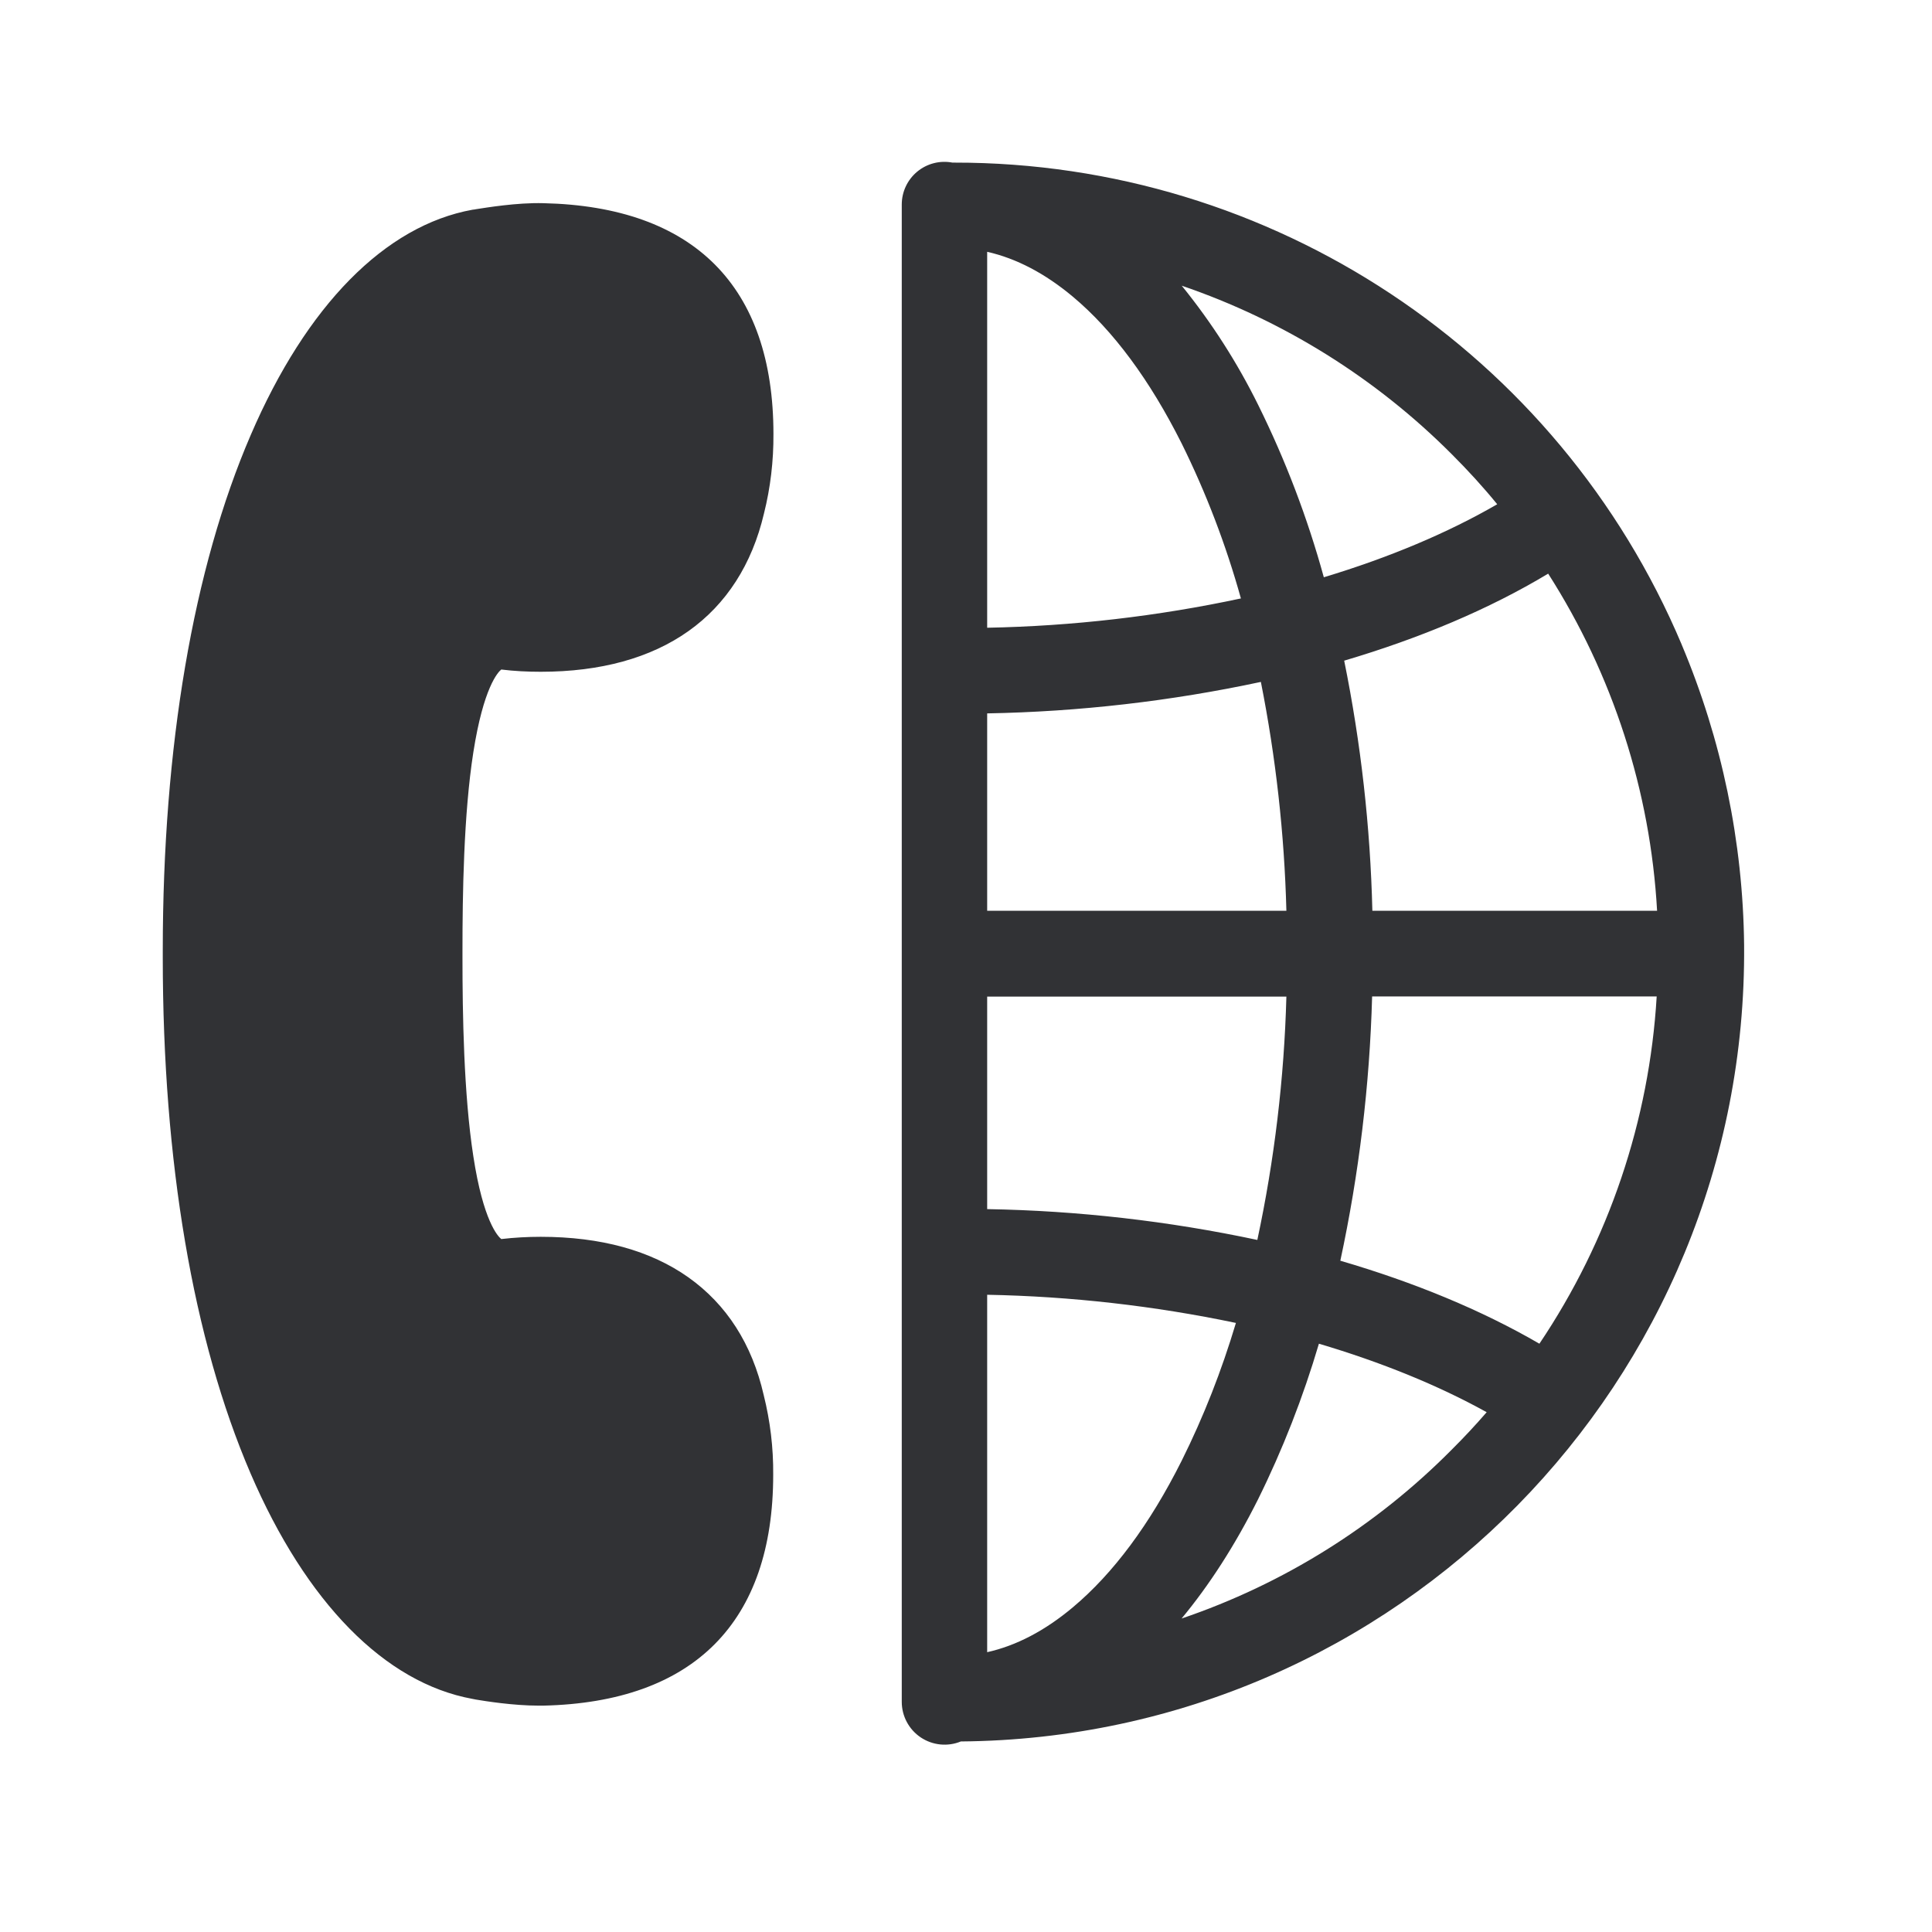
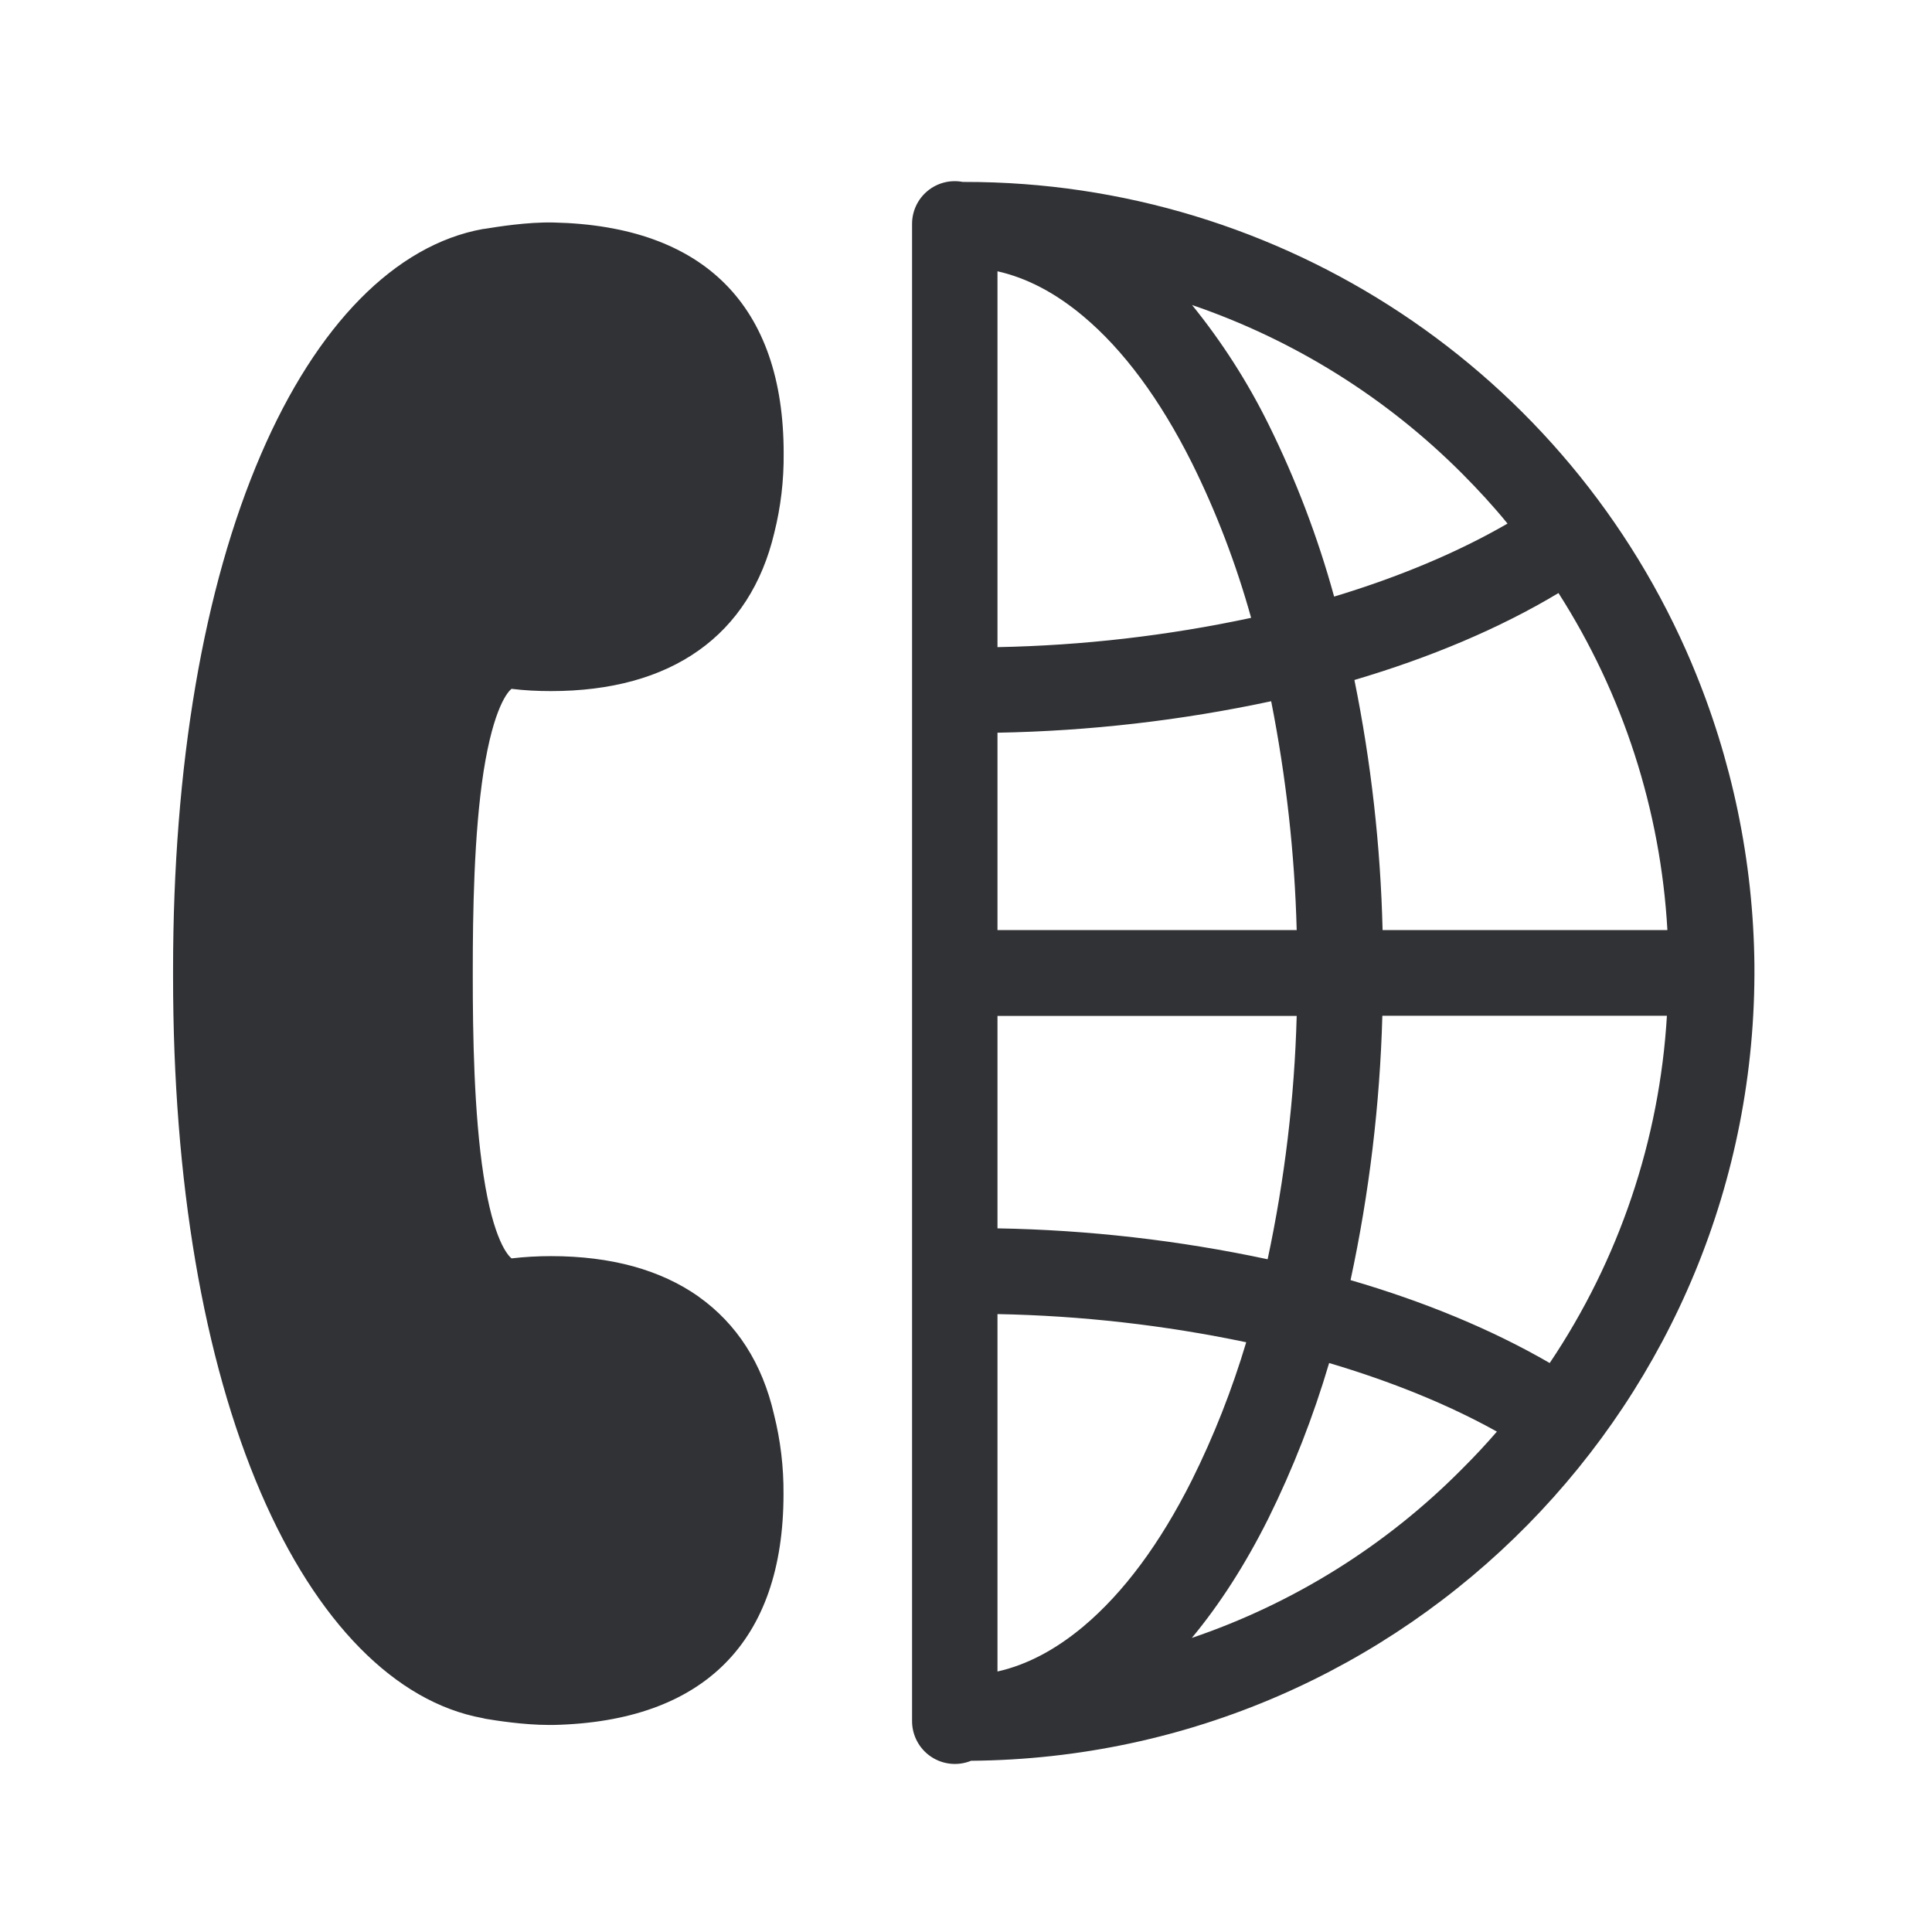
<svg xmlns="http://www.w3.org/2000/svg" width="24" height="24" viewBox="0 0 24 24">
-   <path d="M8.552 15.868c-.47-.333-1.087-.504-1.835-.504-.162 0-.328.009-.49.028-.042-.033-.224-.224-.347-1.028-.12-.773-.135-1.779-.135-2.465v-.09c0-.689.014-1.691.135-2.464.126-.804.305-.995.347-1.028.162.02.325.028.49.028.745 0 1.364-.171 1.835-.505.47-.333.79-.829.938-1.46.081-.321.12-.655.118-.988 0-1.835-.989-2.826-2.857-2.868-.33-.009-.715.056-.84.075l-.015.003-.025.003c-1.087.196-2.064 1.19-2.756 2.798C2.4 7.06 2.022 9.274 2.022 11.807v.09c0 2.532.376 4.744 1.09 6.405.692 1.608 1.67 2.603 2.756 2.802l.026.005.014.003c.12.02.467.076.784.076h.056c1.871-.042 2.857-1.037 2.857-2.869a3.93 3.93 0 00-.118-.989c-.145-.635-.462-1.126-.935-1.462zm12.339-7.86a9.797 9.797 0 00-9.037-5.988h-.022a.53.53 0 00-.63.52v18.6a.532.532 0 00.734.493c5.42-.045 9.775-4.476 9.73-9.894a9.884 9.884 0 00-.775-3.73zm-1.768 8.684c-.72-.418-1.554-.762-2.473-1.031a17.97 17.97 0 00.395-3.283h3.535a8.65 8.65 0 01-1.457 4.314zm-6.86-7.83a17.8 17.8 0 003.4-.391c.186.938.292 1.888.317 2.843h-3.717V8.863zm0-1.064v-4.67c.362.082.717.267 1.065.558.501.42.955 1.034 1.35 1.821.305.616.552 1.263.737 1.927a16.568 16.568 0 01-3.152.364zm1.065 12.168c-.348.292-.703.477-1.065.558v-4.44a16.6 16.6 0 013.09.35c-.177.591-.4 1.163-.675 1.714-.395.788-.849 1.398-1.35 1.818zm-1.065-4.946v-2.64h3.717a16.62 16.62 0 01-.361 3.023 17.552 17.552 0 00-3.356-.383zm4.785-3.706a17.793 17.793 0 00-.35-3.107c.946-.28 1.803-.641 2.534-1.081a8.675 8.675 0 011.353 4.188h-3.537zm.988-5.67c.2.2.387.404.563.62-.613.355-1.344.663-2.154.907a11.983 11.983 0 00-.815-2.14 7.935 7.935 0 00-.95-1.482 8.718 8.718 0 013.356 2.095zm-3.358 14.462c.344-.414.664-.91.95-1.481.308-.622.56-1.27.756-1.933.776.23 1.484.518 2.084.851a8.45 8.45 0 01-.434.465 8.63 8.63 0 01-3.356 2.098z" fill="#313235" fill-rule="nonzero" />
+   <path d="M8.68 16.108c-.471-.333-1.087-.504-1.835-.504-.163 0-.328.009-.49.028-.043-.033-.225-.224-.348-1.028-.12-.773-.134-1.778-.134-2.465v-.09c0-.688.014-1.691.134-2.464.126-.804.305-.995.347-1.028.163.02.325.028.49.028.746 0 1.365-.171 1.835-.505.471-.333.79-.829.939-1.459.081-.322.12-.655.117-.989 0-1.834-.988-2.826-2.857-2.868-.33-.008-.714.056-.84.076l-.014.002-.025.003c-1.087.196-2.065 1.19-2.757 2.799-.714 1.655-1.092 3.87-1.092 6.403v.09c0 2.532.375 4.745 1.09 6.406.692 1.607 1.67 2.602 2.756 2.8l.025.006.014.003c.12.02.468.076.784.076h.056c1.872-.042 2.858-1.037 2.858-2.869a3.93 3.93 0 00-.118-.988c-.146-.636-.462-1.126-.936-1.463zm12.338-7.86a9.797 9.797 0 00-9.036-5.988h-.022a.53.53 0 00-.63.52v18.6a.532.532 0 00.733.493c5.42-.045 9.776-4.476 9.731-9.893a9.884 9.884 0 00-.776-3.731zm-1.767 8.684c-.72-.417-1.555-.762-2.474-1.03a17.97 17.97 0 00.395-3.284h3.535a8.65 8.65 0 01-1.456 4.314zm-6.86-7.83a17.8 17.8 0 003.4-.391c.185.938.292 1.888.317 2.843h-3.717V9.103zm0-1.064V3.37c.361.081.717.266 1.064.557.502.42.955 1.034 1.35 1.821.306.616.552 1.263.737 1.927a16.568 16.568 0 01-3.151.364zm1.064 12.169c-.347.29-.703.476-1.064.557v-4.44a16.6 16.6 0 013.09.35c-.177.591-.401 1.163-.676 1.715-.395.787-.848 1.397-1.35 1.818zm-1.064-4.947V12.62h3.717a16.62 16.62 0 01-.361 3.023 17.552 17.552 0 00-3.356-.384zm4.784-3.706a17.793 17.793 0 00-.35-3.107c.947-.28 1.804-.641 2.535-1.08a8.675 8.675 0 011.353 4.187h-3.538zm.989-5.67c.199.2.387.404.563.62-.613.355-1.345.663-2.154.907a11.983 11.983 0 00-.815-2.14 7.935 7.935 0 00-.95-1.482 8.718 8.718 0 013.356 2.095zm-3.359 14.463c.345-.415.664-.91.95-1.482.308-.622.56-1.27.756-1.933.776.23 1.485.518 2.084.852a8.45 8.45 0 01-.434.465 8.63 8.63 0 01-3.356 2.098z" fill="#313235" fill-rule="nonzero" />
</svg>
